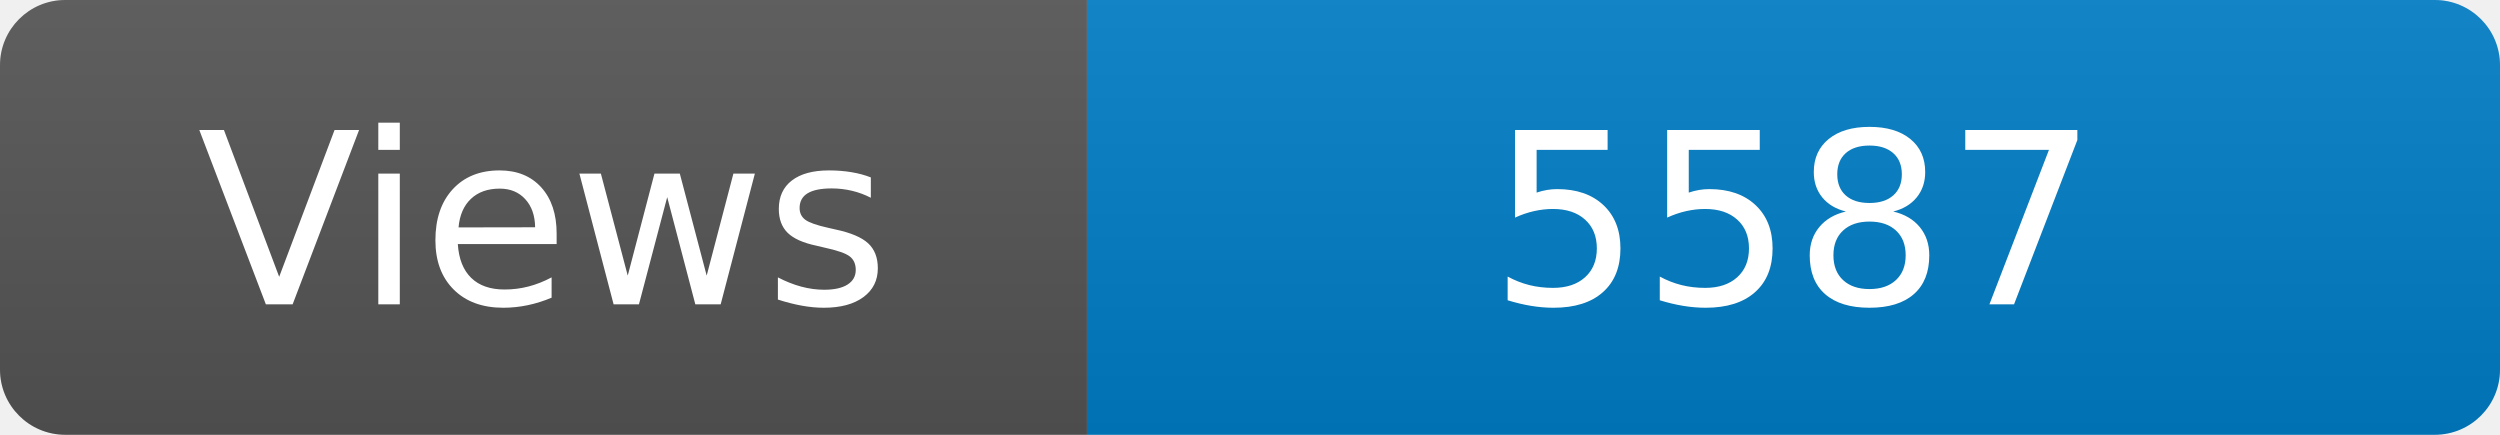
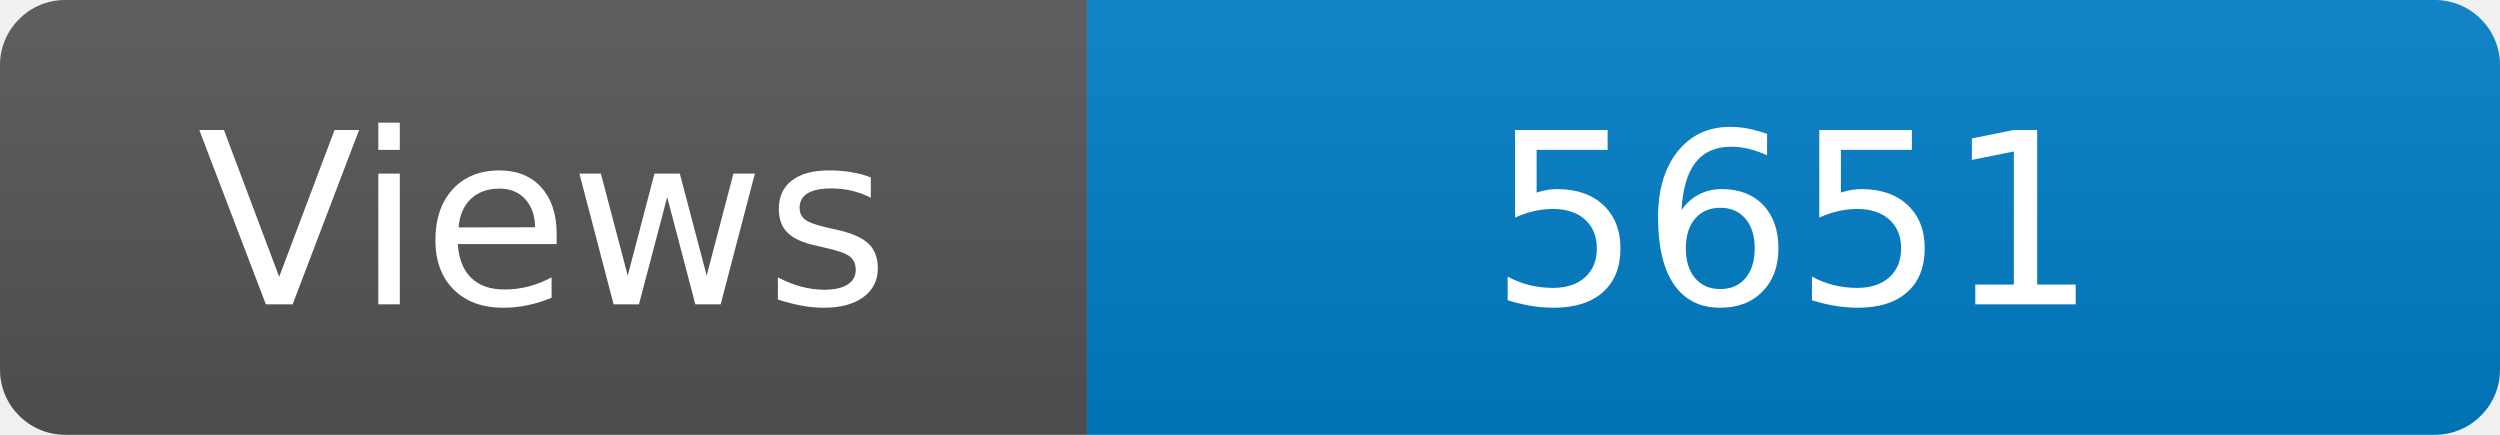
<svg xmlns="http://www.w3.org/2000/svg" width="115" height="20" role="img" aria-label="Maintained?: yes">
  <linearGradient id="s" x2="0" y2="100%">
    <stop offset="0" stop-color="#bbb" stop-opacity=".1" />
    <stop offset="1" stop-opacity=".1" />
  </linearGradient>
  <clipPath id="r">
    <rect width="115" height="20" rx="3" fill="#fff" />
  </clipPath>
  <g clip-path="url(#r)">
    <rect width="50" height="20" fill="#555" />
    <rect x="50" width="160" height="20" fill="#007ec6" />
    <rect width="115" height="20" fill="url(#s)" />
  </g>
  <g fill="#fff" text-anchor="middle" font-family="Verdana,Geneva,DejaVu Sans,sans-serif" font-size="110">
    <text x="250" y="140" transform="scale(.1)" fill="#fff">Views</text>
-     <text x="825" y="140" transform="scale(.1)" fill="#fff">5587</text>
+     <text x="825" y="140" transform="scale(.1)" fill="#fff">5651</text>
  </g>
</svg>
